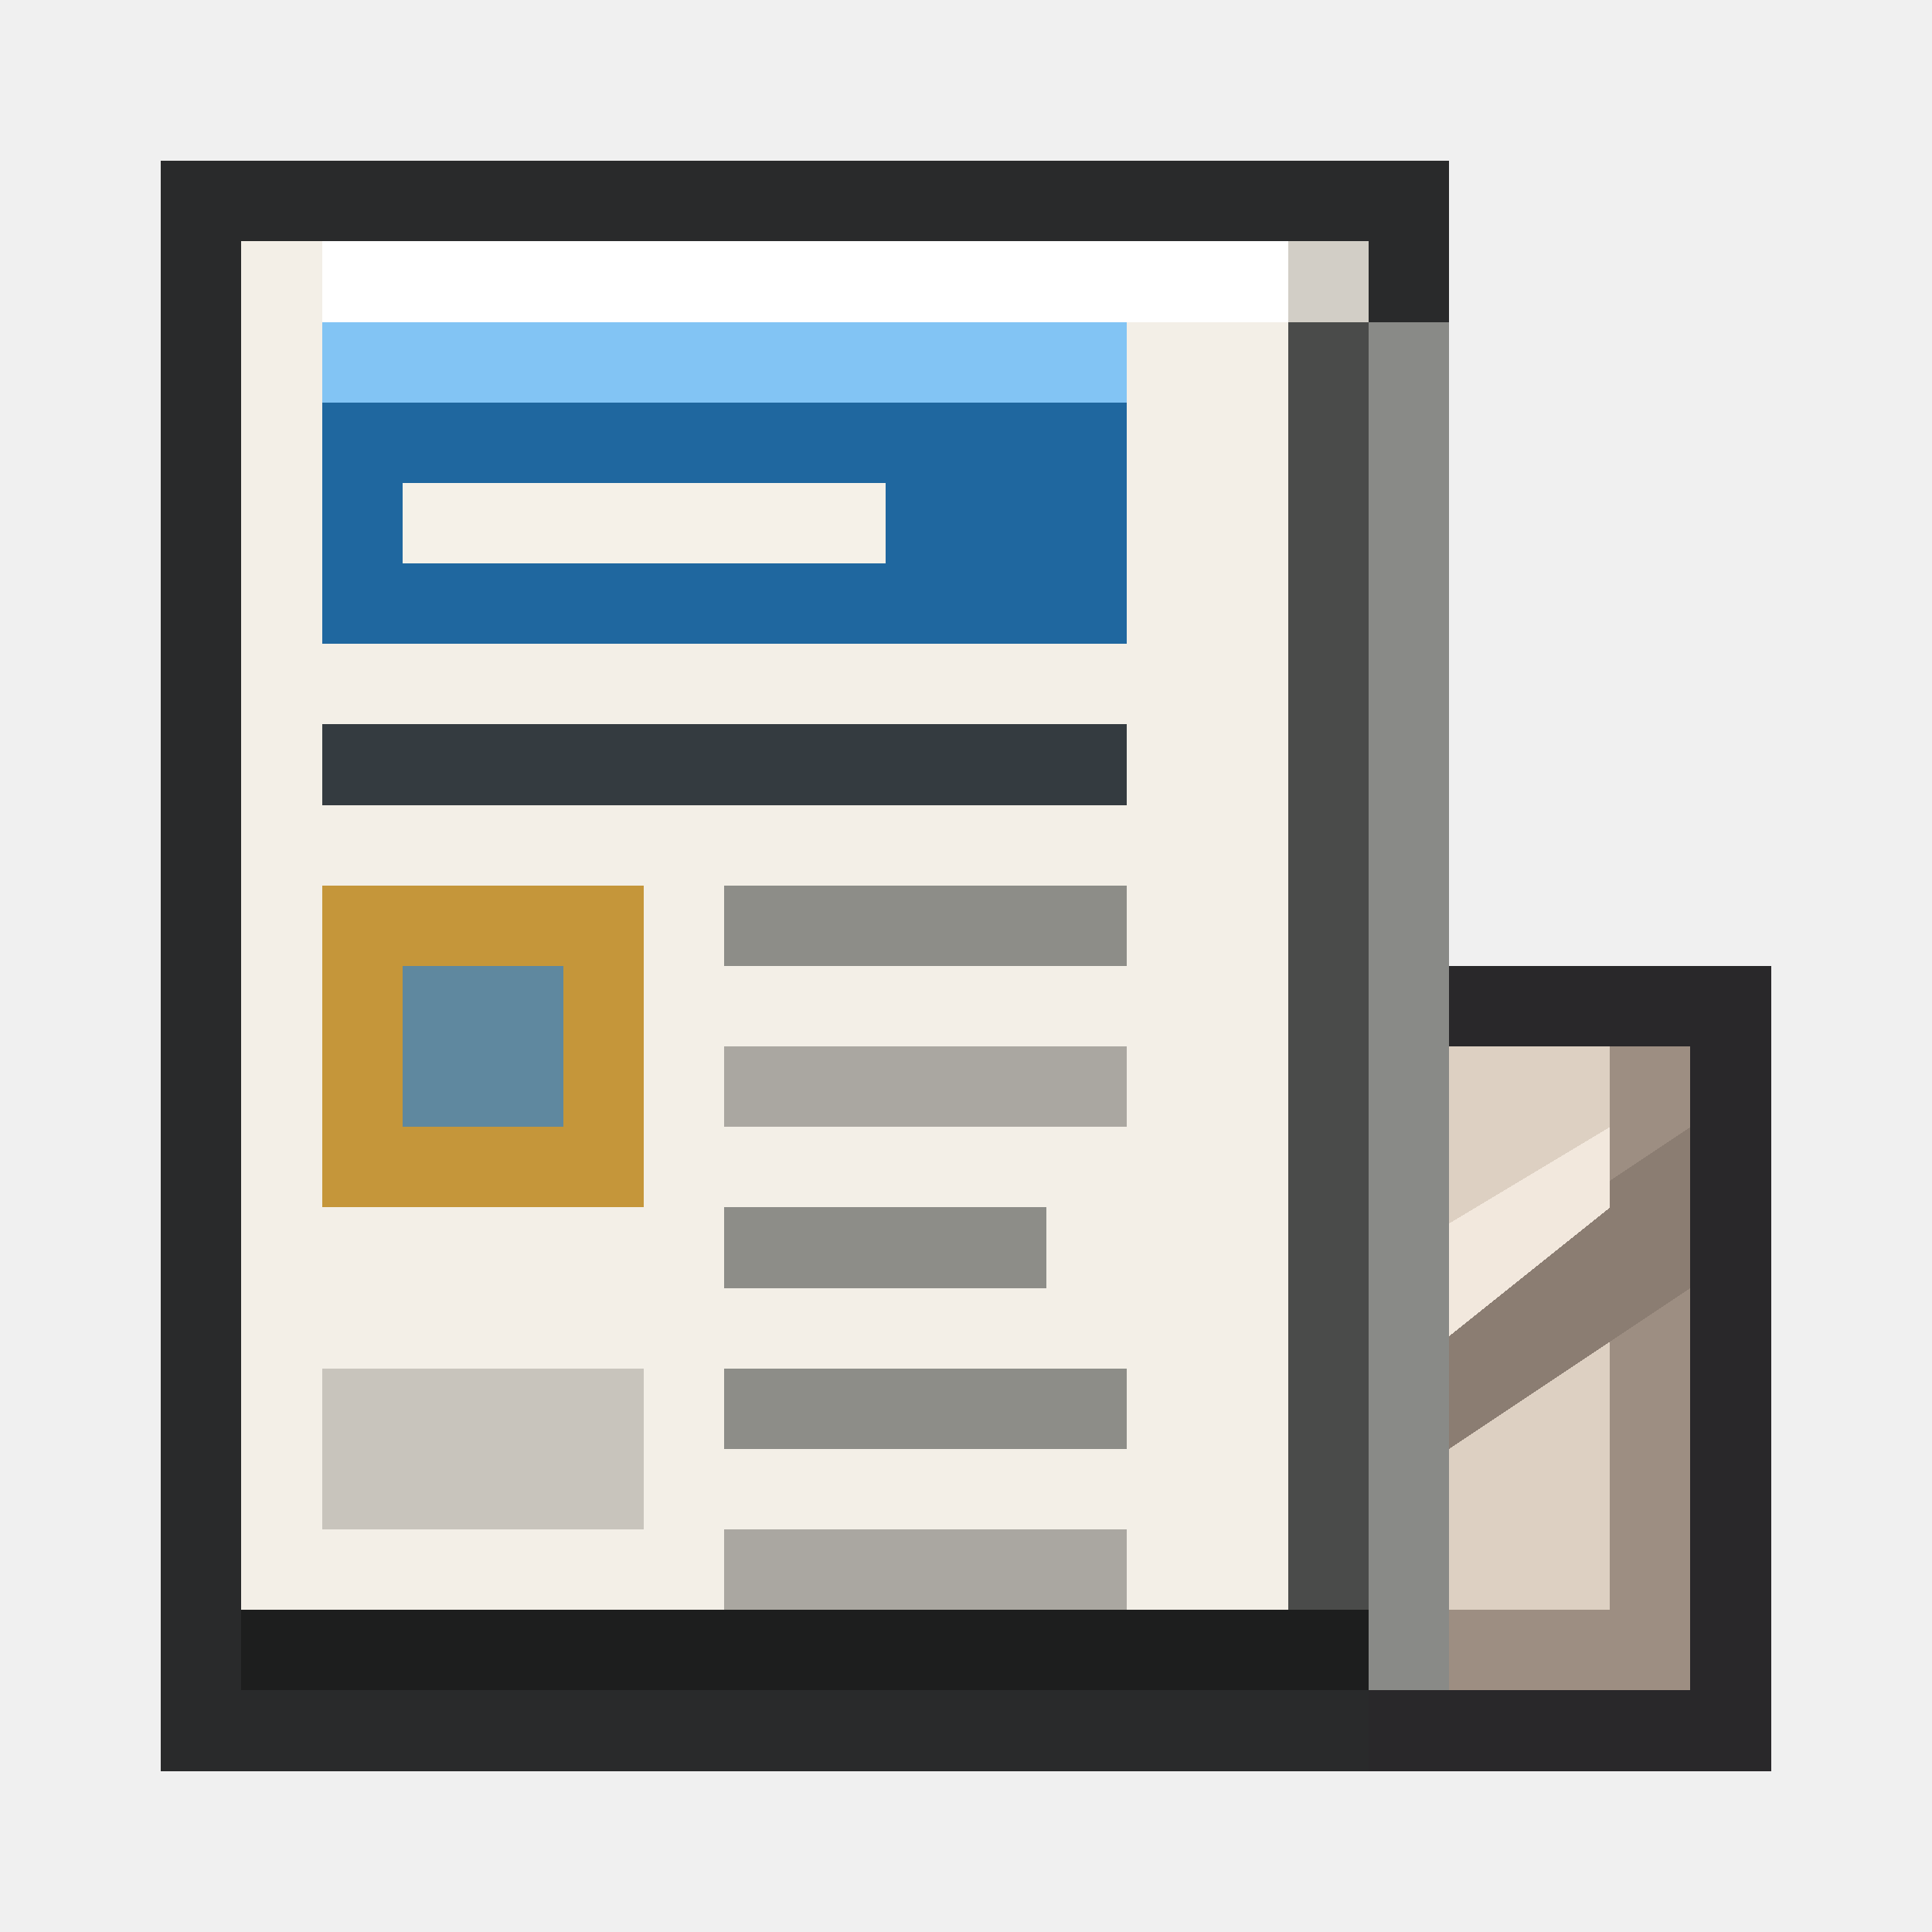
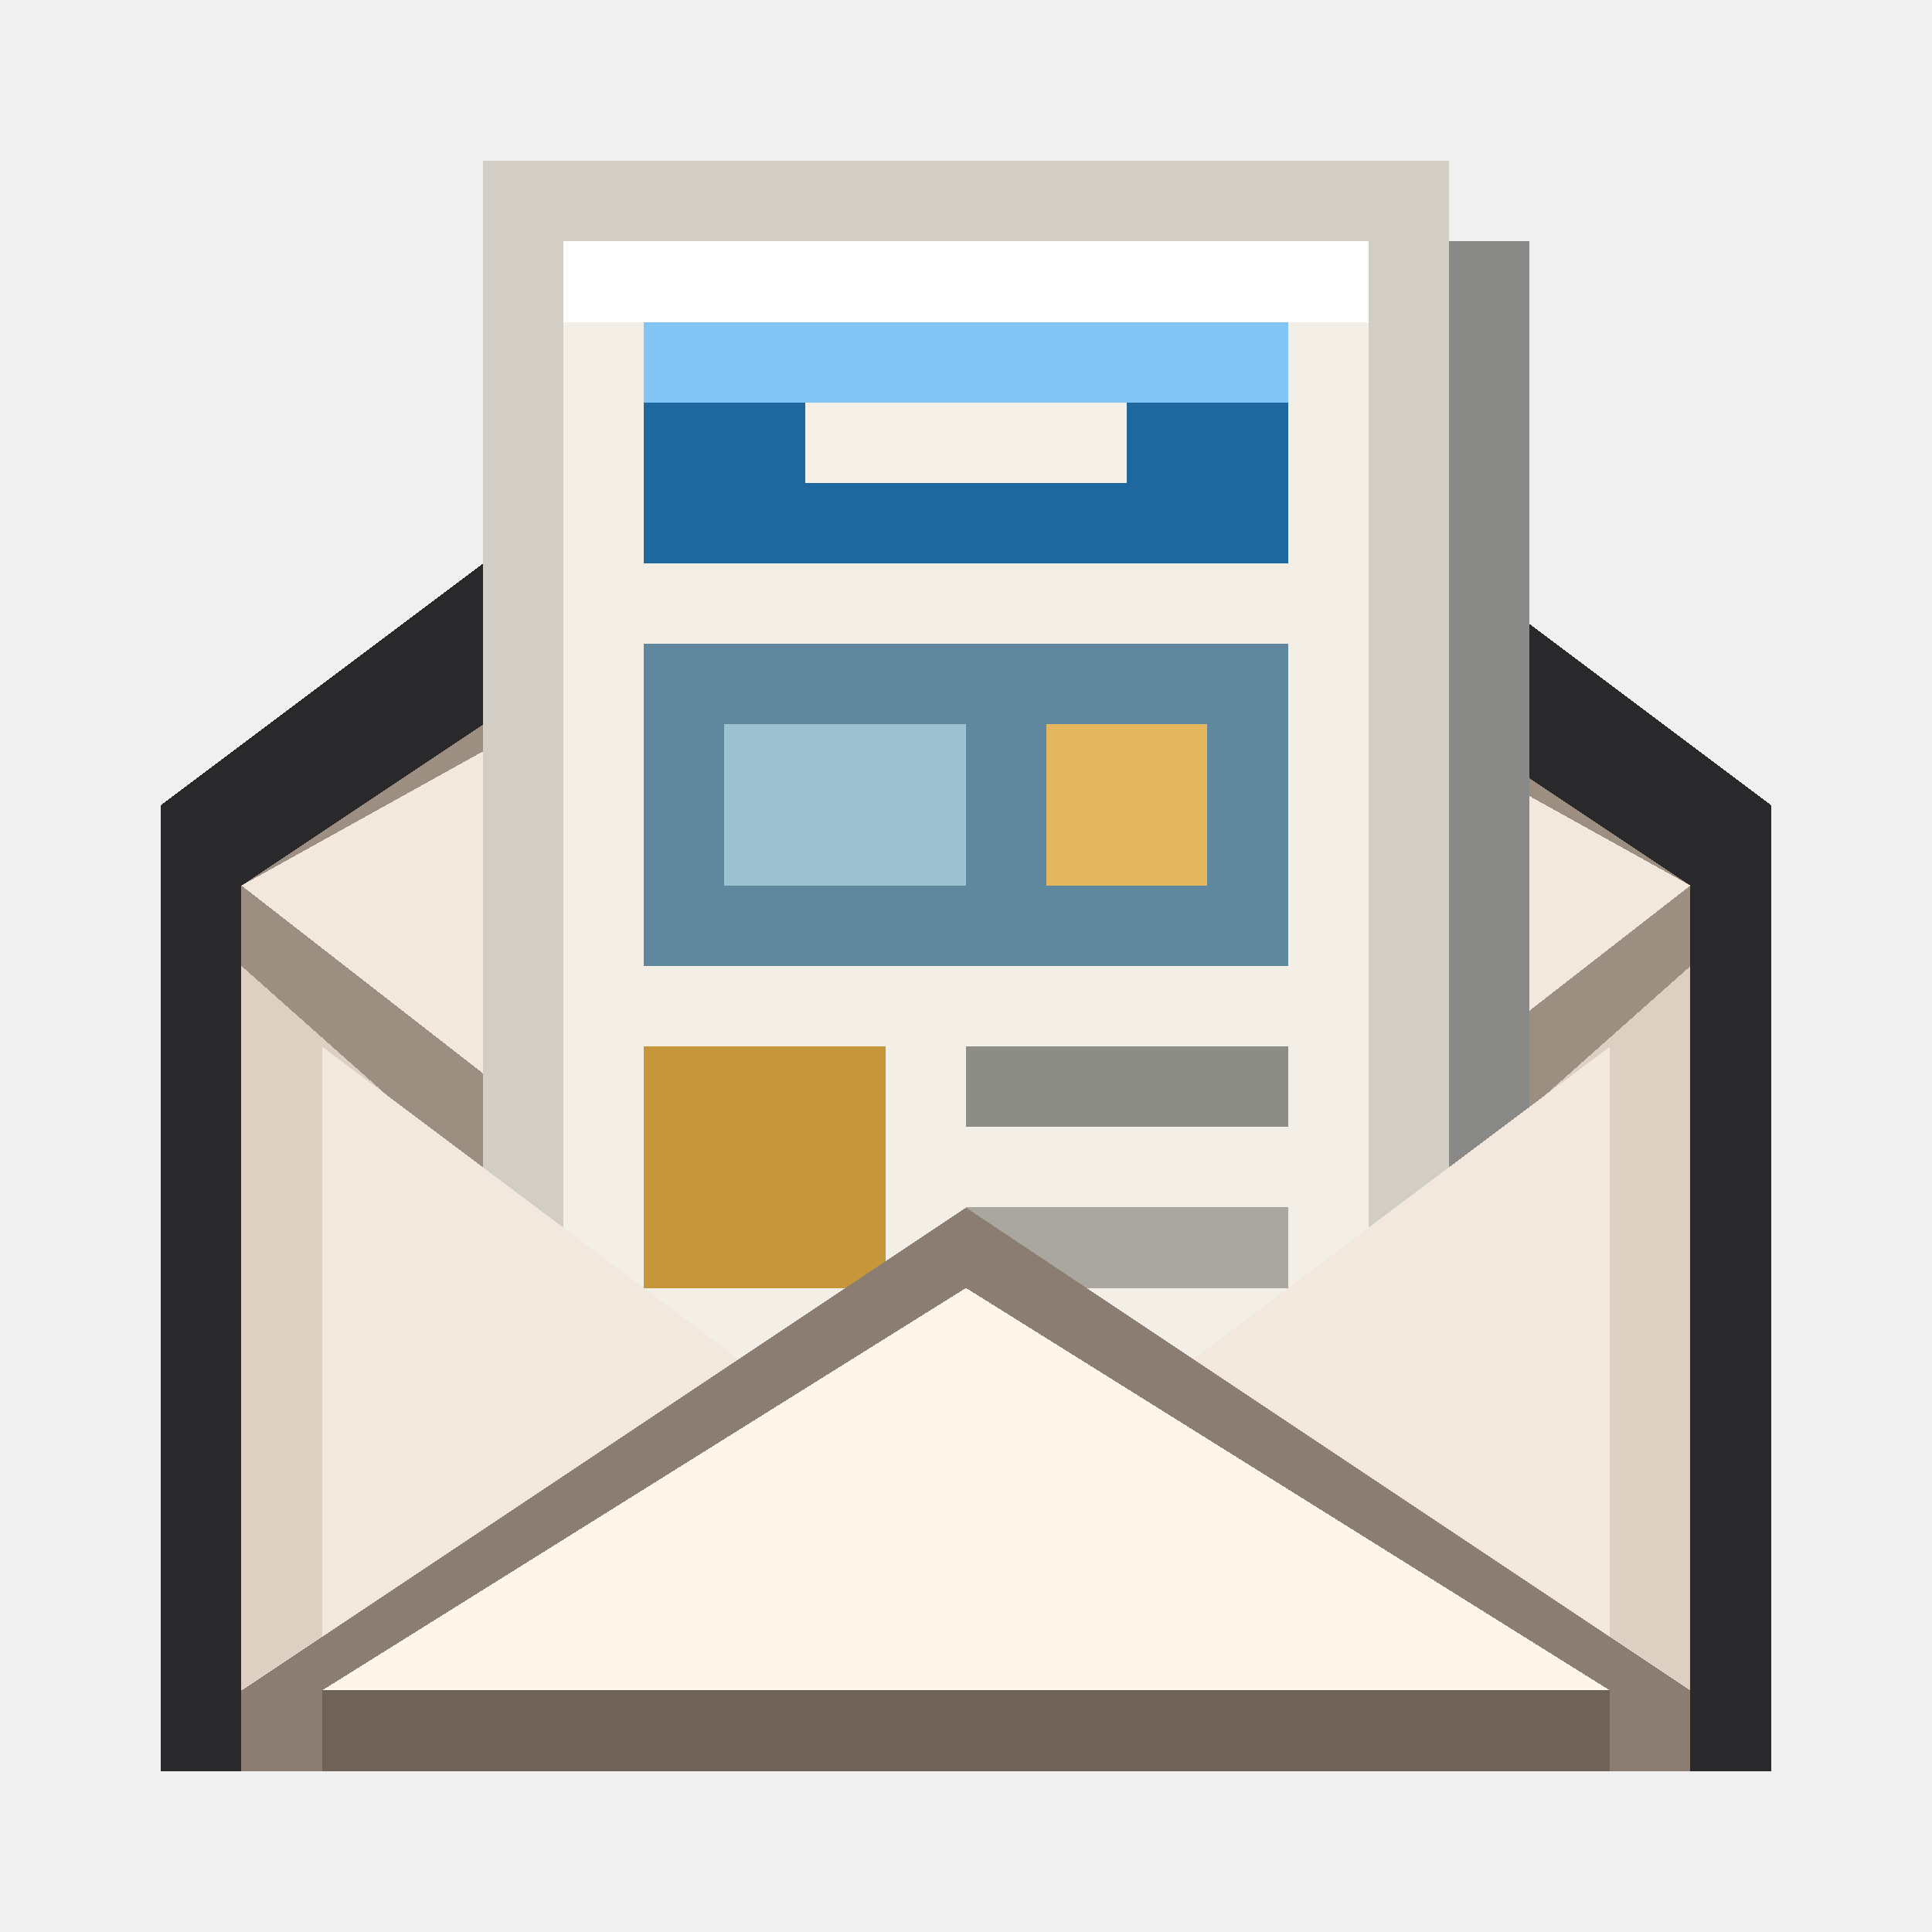
<svg xmlns="http://www.w3.org/2000/svg" viewBox="0 0 24 24" shape-rendering="crispEdges" data-m98-concept="understandingfafsa" data-m98-grid="24">
-   <path fill="#29282a" d="M8 12H22V22H8Z" />
-   <rect fill="#9d8e82" x="9" y="13" width="12" height="8" />
-   <rect fill="#ddd0c2" x="9" y="13" width="11" height="7" />
-   <polygon fill="#8b7d72" points="9,14 15,18 21,14 21,16 15,20 9,16" />
-   <polygon fill="#f2e8dd" points="10,14 15,17 20,14 20,15 15,19 10,15" />
-   <path fill="#292a2b" d="M2 2H18V21H17V22H2Z" />
-   <rect fill="#898a87" x="4" y="4" width="14" height="17" />
-   <rect fill="#d2cec6" x="3" y="3" width="14" height="18" />
-   <rect fill="#f3efe7" x="3" y="3" width="13" height="17" />
-   <rect fill="#ffffff" x="4" y="3" width="12" height="1" />
-   <rect fill="#1f679f" x="4" y="4" width="10" height="4" />
-   <rect fill="#82c4f4" x="4" y="4" width="10" height="1" />
-   <rect fill="#f5f1e8" x="5" y="6" width="6" height="1" />
-   <rect fill="#343b40" x="4" y="9" width="10" height="1" />
-   <rect fill="#c5963a" x="4" y="11" width="4" height="4" />
-   <rect fill="#5f889f" x="5" y="12" width="2" height="2" />
-   <rect fill="#8d8d88" x="9" y="11" width="5" height="1" />
-   <rect fill="#aaa7a1" x="9" y="13" width="5" height="1" />
-   <rect fill="#8d8d88" x="9" y="15" width="4" height="1" />
-   <rect fill="#c8c4bc" x="4" y="17" width="4" height="2" />
-   <rect fill="#8d8d88" x="9" y="17" width="5" height="1" />
-   <rect fill="#aaa7a1" x="9" y="19" width="5" height="1" />
-   <rect fill="#4a4b4a" x="16" y="4" width="1" height="16" />
-   <rect fill="#1d1e1e" x="3" y="20" width="14" height="1" />
+   <path fill="#29282a" d="M2 10L6 7V2H18V7L22 10V22H2Z" />
+   <polygon fill="#9d8e82" points="3,11 12,5 21,11 21,21 3,21" />
+   <polygon fill="#f2e8dd" points="3,11 12,6 21,11 12,18" />
+   <rect fill="#898a87" x="7" y="3" width="12" height="17" />
+   <rect fill="#d2cec6" x="6" y="2" width="12" height="18" />
+   <rect fill="#f3efe7" x="7" y="3" width="10" height="16" />
+   <rect fill="#ffffff" x="7" y="3" width="10" height="1" />
+   <rect fill="#1f679f" x="8" y="4" width="8" height="3" />
+   <rect fill="#82c4f4" x="8" y="4" width="8" height="1" />
+   <rect fill="#f5f1e8" x="10" y="5" width="4" height="1" />
+   <rect fill="#5f889f" x="8" y="8" width="8" height="4" />
+   <rect fill="#9dc3d1" x="9" y="9" width="3" height="2" />
+   <rect fill="#e4b65d" x="13" y="9" width="2" height="2" />
+   <rect fill="#c5963a" x="8" y="13" width="3" height="3" />
+   <rect fill="#8d8d88" x="12" y="13" width="4" height="1" />
+   <rect fill="#aaa7a1" x="12" y="15" width="4" height="1" />
+   <rect fill="#d8d4cc" x="8" y="17" width="8" height="1" />
+   <polygon fill="#ddd0c2" points="3,12 12,20 21,12 21,21 3,21" />
+   <polygon fill="#f2e8dd" points="4,13 12,19 20,13 20,21 4,21" />
+   <polygon fill="#8b7d72" points="3,21 12,15 21,21 21,22 3,22" />
+   <polygon fill="#fff6ea" points="4,21 12,16 20,21" />
+   <rect fill="#6f6259" x="4" y="21" width="16" height="1" />
</svg>
